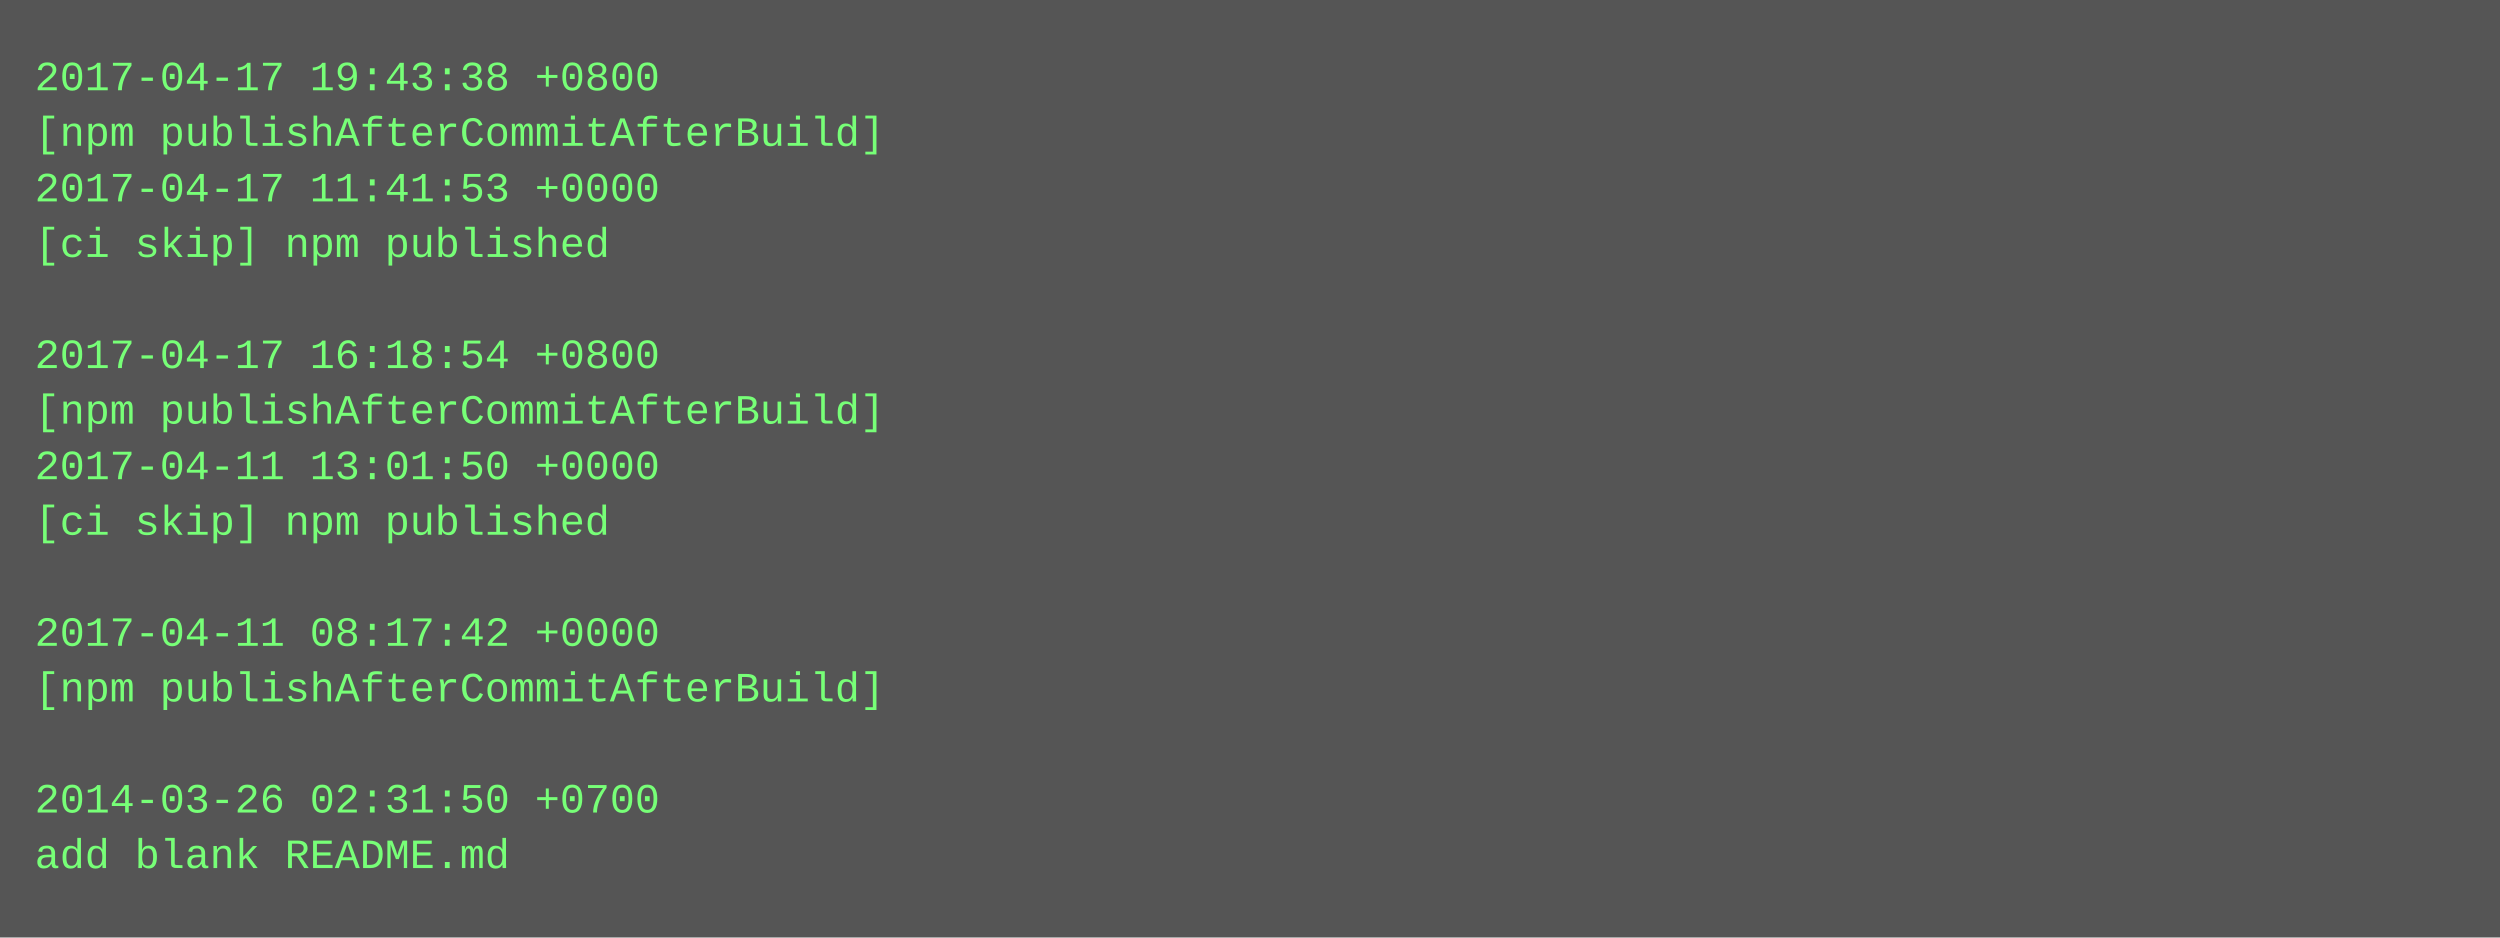
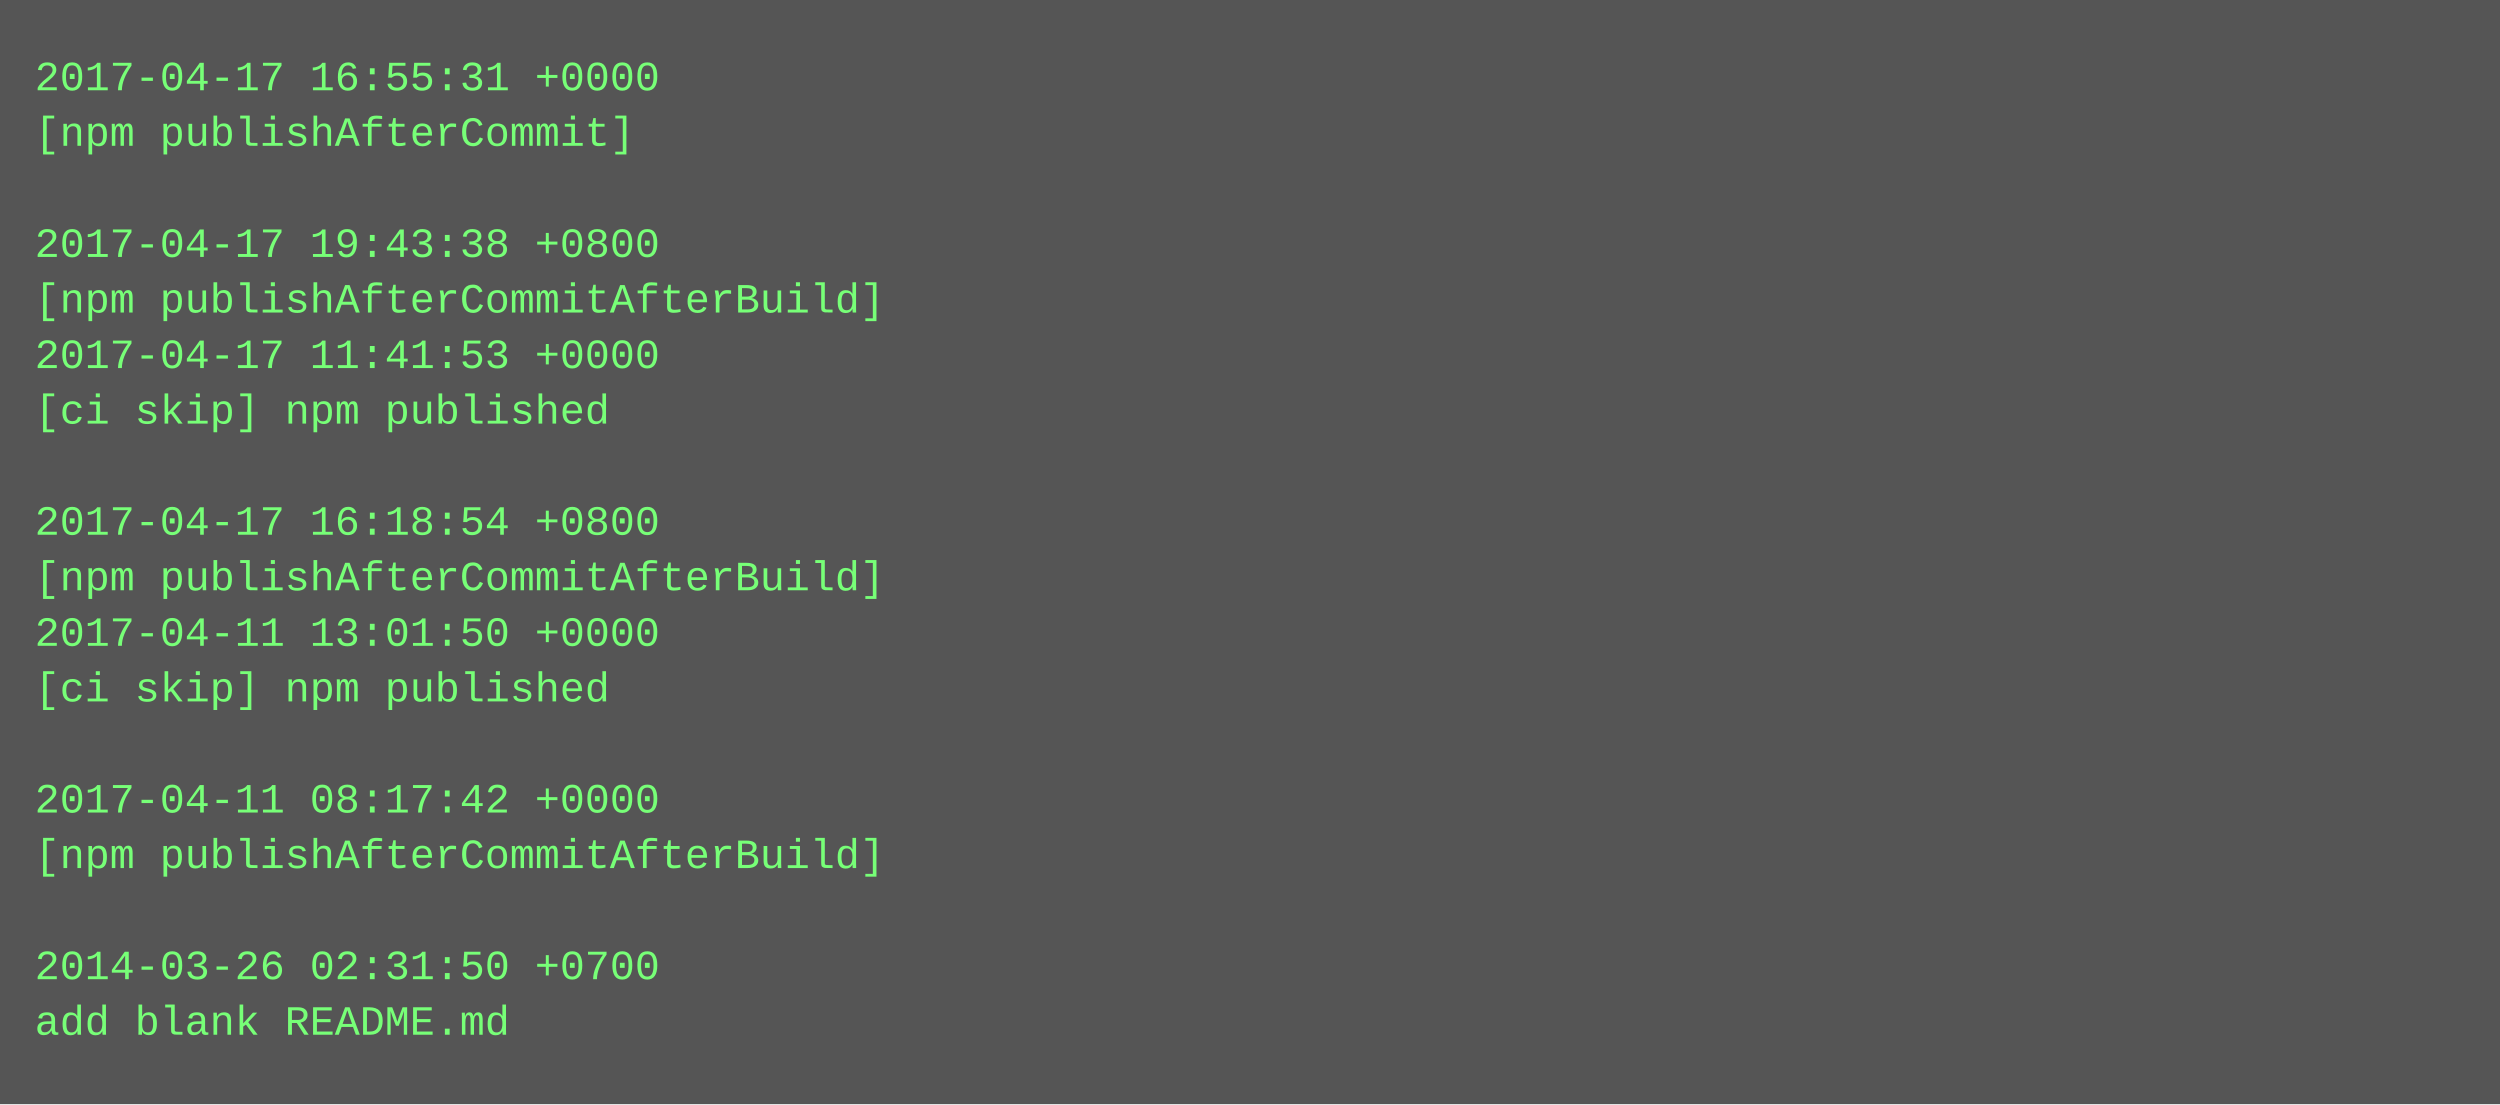
- <svg xmlns="http://www.w3.org/2000/svg" height="270" width="720">
-   <rect height="270" fill="#555" width="720" />
+ <svg xmlns="http://www.w3.org/2000/svg" height="318" width="720">
+   <rect height="318" fill="#555" width="720" />
  <text fill="#7f7" font-family="Courier New" font-size="12" xml:space="preserve">
-     <tspan x="10" y="26">2017-04-17 19:43:38 +0800</tspan>
-     <tspan x="10" y="42">[npm publishAfterCommitAfterBuild]</tspan>
-     <tspan x="10" y="58">2017-04-17 11:41:53 +0000</tspan>
-     <tspan x="10" y="74">[ci skip] npm published</tspan>
-     <tspan x="10" y="90" />
-     <tspan x="10" y="106">2017-04-17 16:18:54 +0800</tspan>
-     <tspan x="10" y="122">[npm publishAfterCommitAfterBuild]</tspan>
-     <tspan x="10" y="138">2017-04-11 13:01:50 +0000</tspan>
-     <tspan x="10" y="154">[ci skip] npm published</tspan>
-     <tspan x="10" y="170" />
-     <tspan x="10" y="186">2017-04-11 08:17:42 +0000</tspan>
-     <tspan x="10" y="202">[npm publishAfterCommitAfterBuild]</tspan>
+     <tspan x="10" y="26">2017-04-17 16:55:31 +0000</tspan>
+     <tspan x="10" y="42">[npm publishAfterCommit]</tspan>
+     <tspan x="10" y="58" />
+     <tspan x="10" y="74">2017-04-17 19:43:38 +0800</tspan>
+     <tspan x="10" y="90">[npm publishAfterCommitAfterBuild]</tspan>
+     <tspan x="10" y="106">2017-04-17 11:41:53 +0000</tspan>
+     <tspan x="10" y="122">[ci skip] npm published</tspan>
+     <tspan x="10" y="138" />
+     <tspan x="10" y="154">2017-04-17 16:18:54 +0800</tspan>
+     <tspan x="10" y="170">[npm publishAfterCommitAfterBuild]</tspan>
+     <tspan x="10" y="186">2017-04-11 13:01:50 +0000</tspan>
+     <tspan x="10" y="202">[ci skip] npm published</tspan>
    <tspan x="10" y="218" />
-     <tspan x="10" y="234">2014-03-26 02:31:50 +0700</tspan>
-     <tspan x="10" y="250">add blank README.md</tspan>
+     <tspan x="10" y="234">2017-04-11 08:17:42 +0000</tspan>
+     <tspan x="10" y="250">[npm publishAfterCommitAfterBuild]</tspan>
+     <tspan x="10" y="266" />
+     <tspan x="10" y="282">2014-03-26 02:31:50 +0700</tspan>
+     <tspan x="10" y="298">add blank README.md</tspan>
  </text>
</svg>
